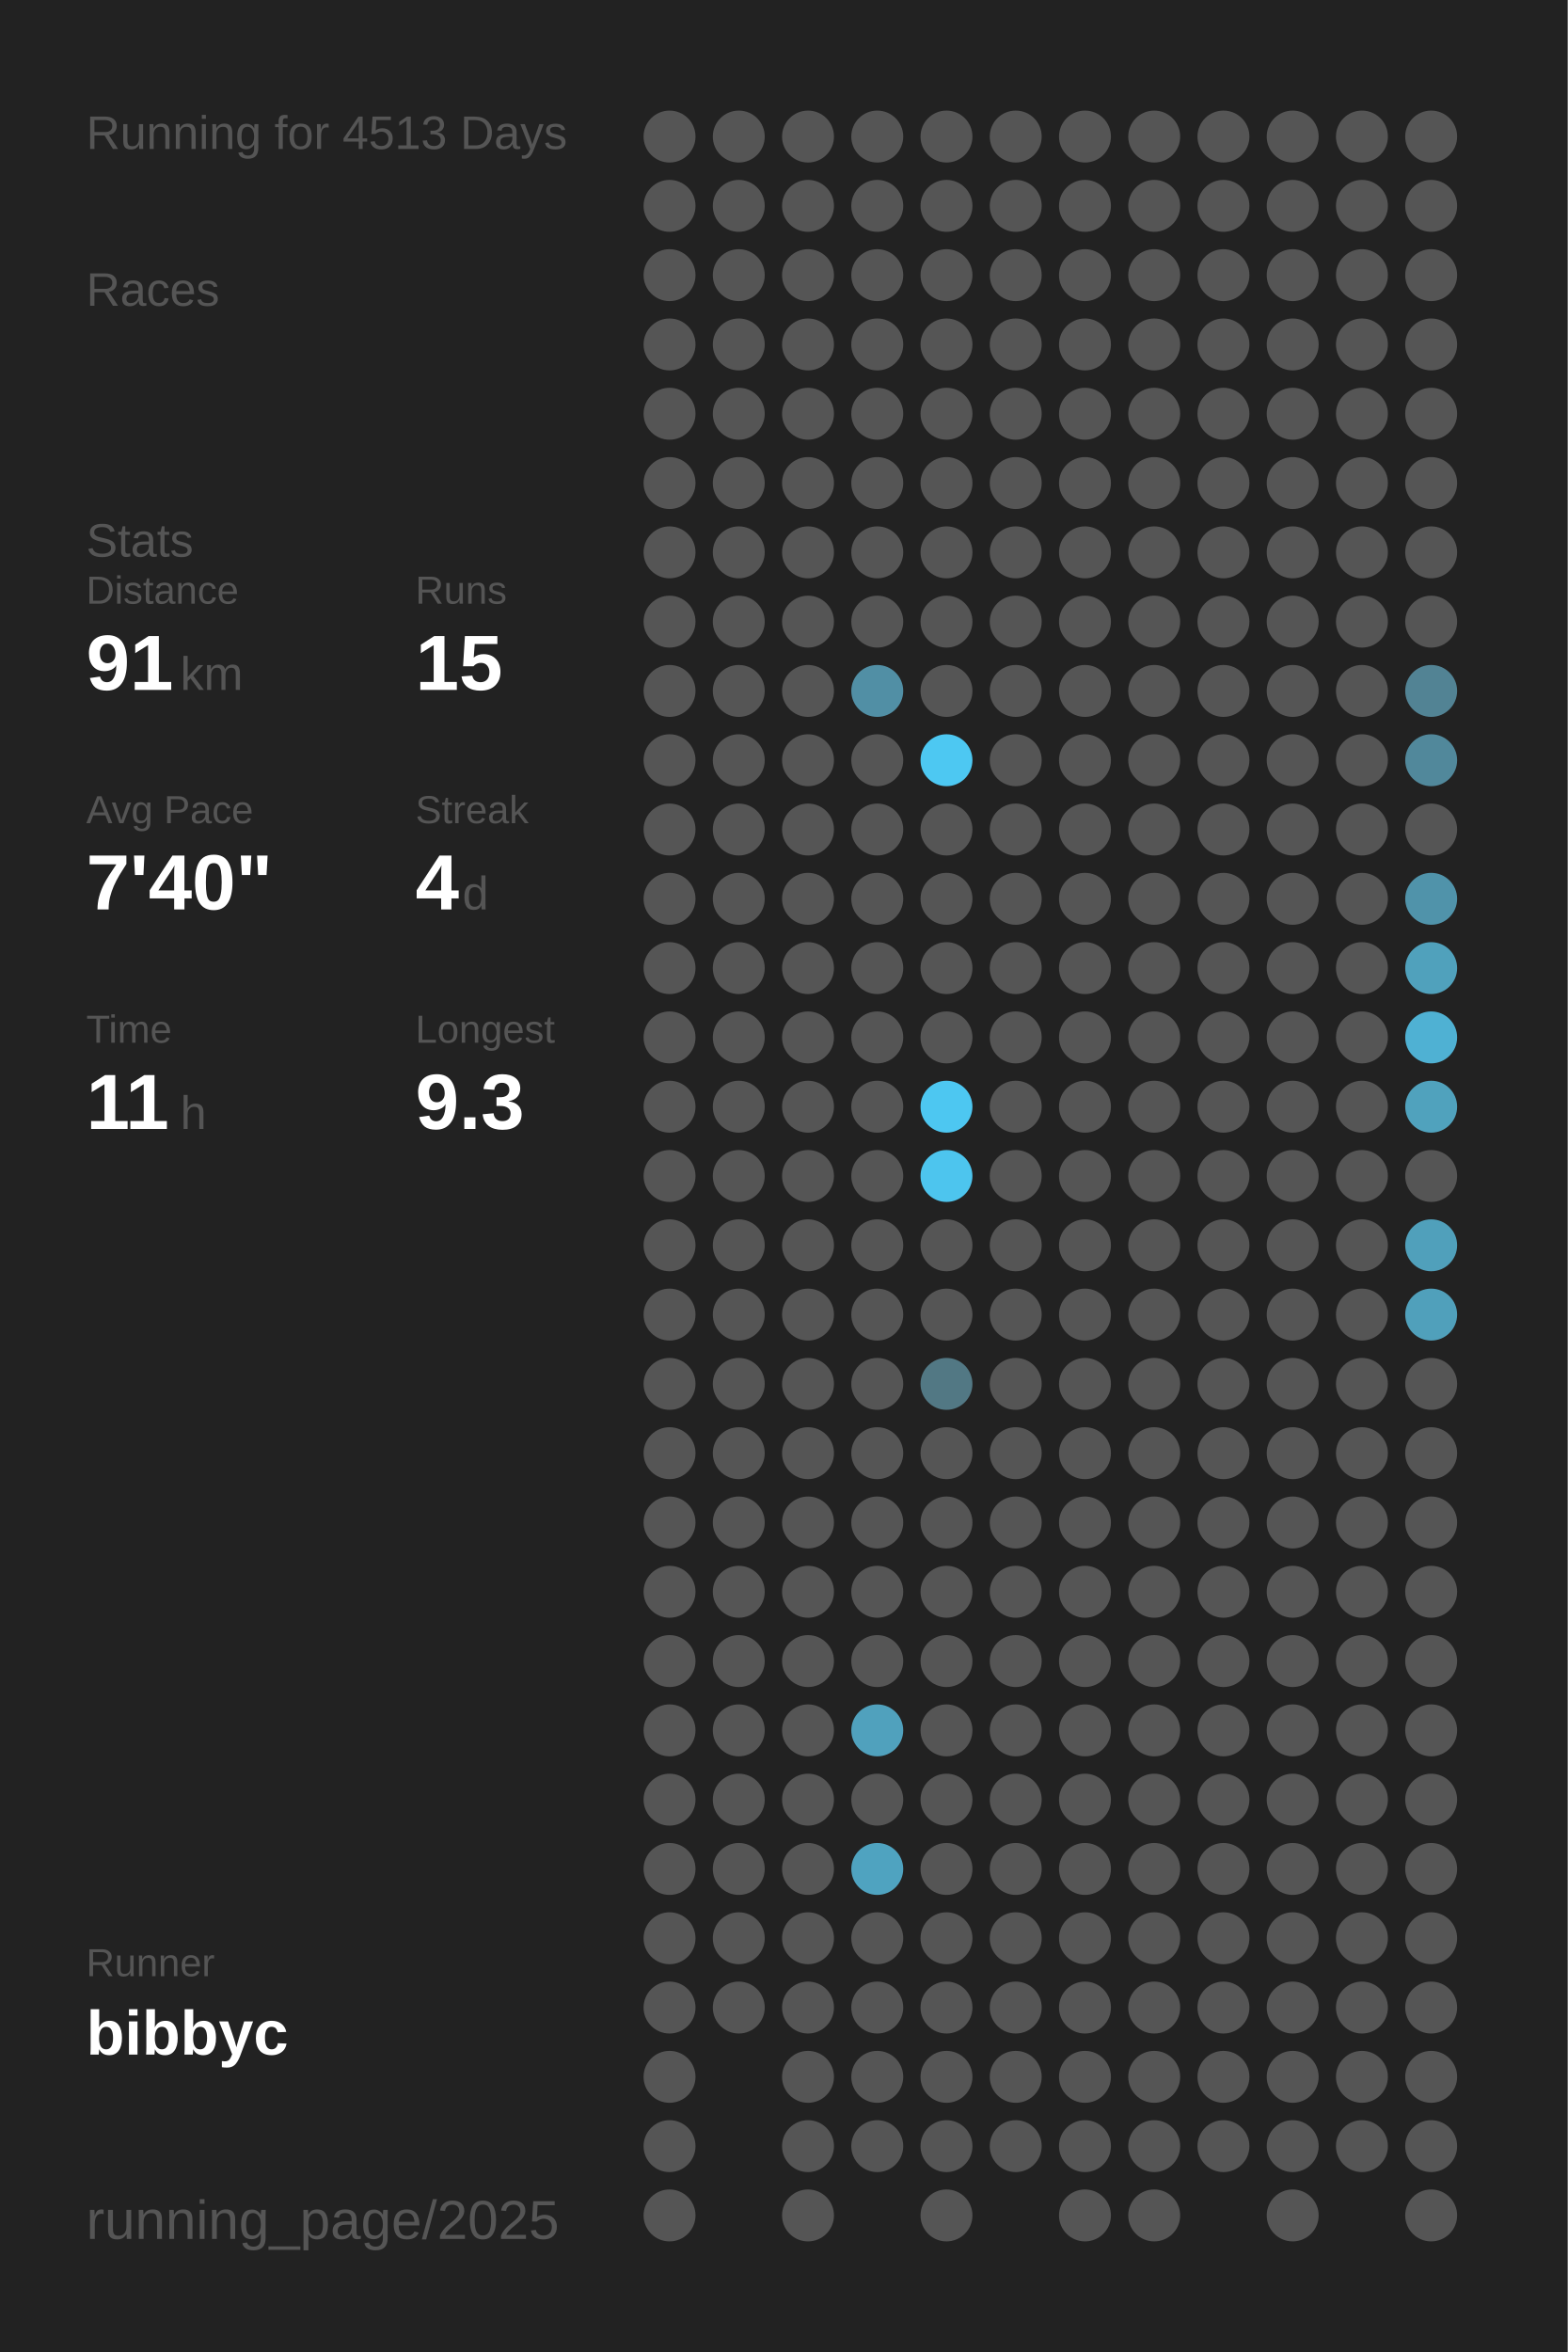
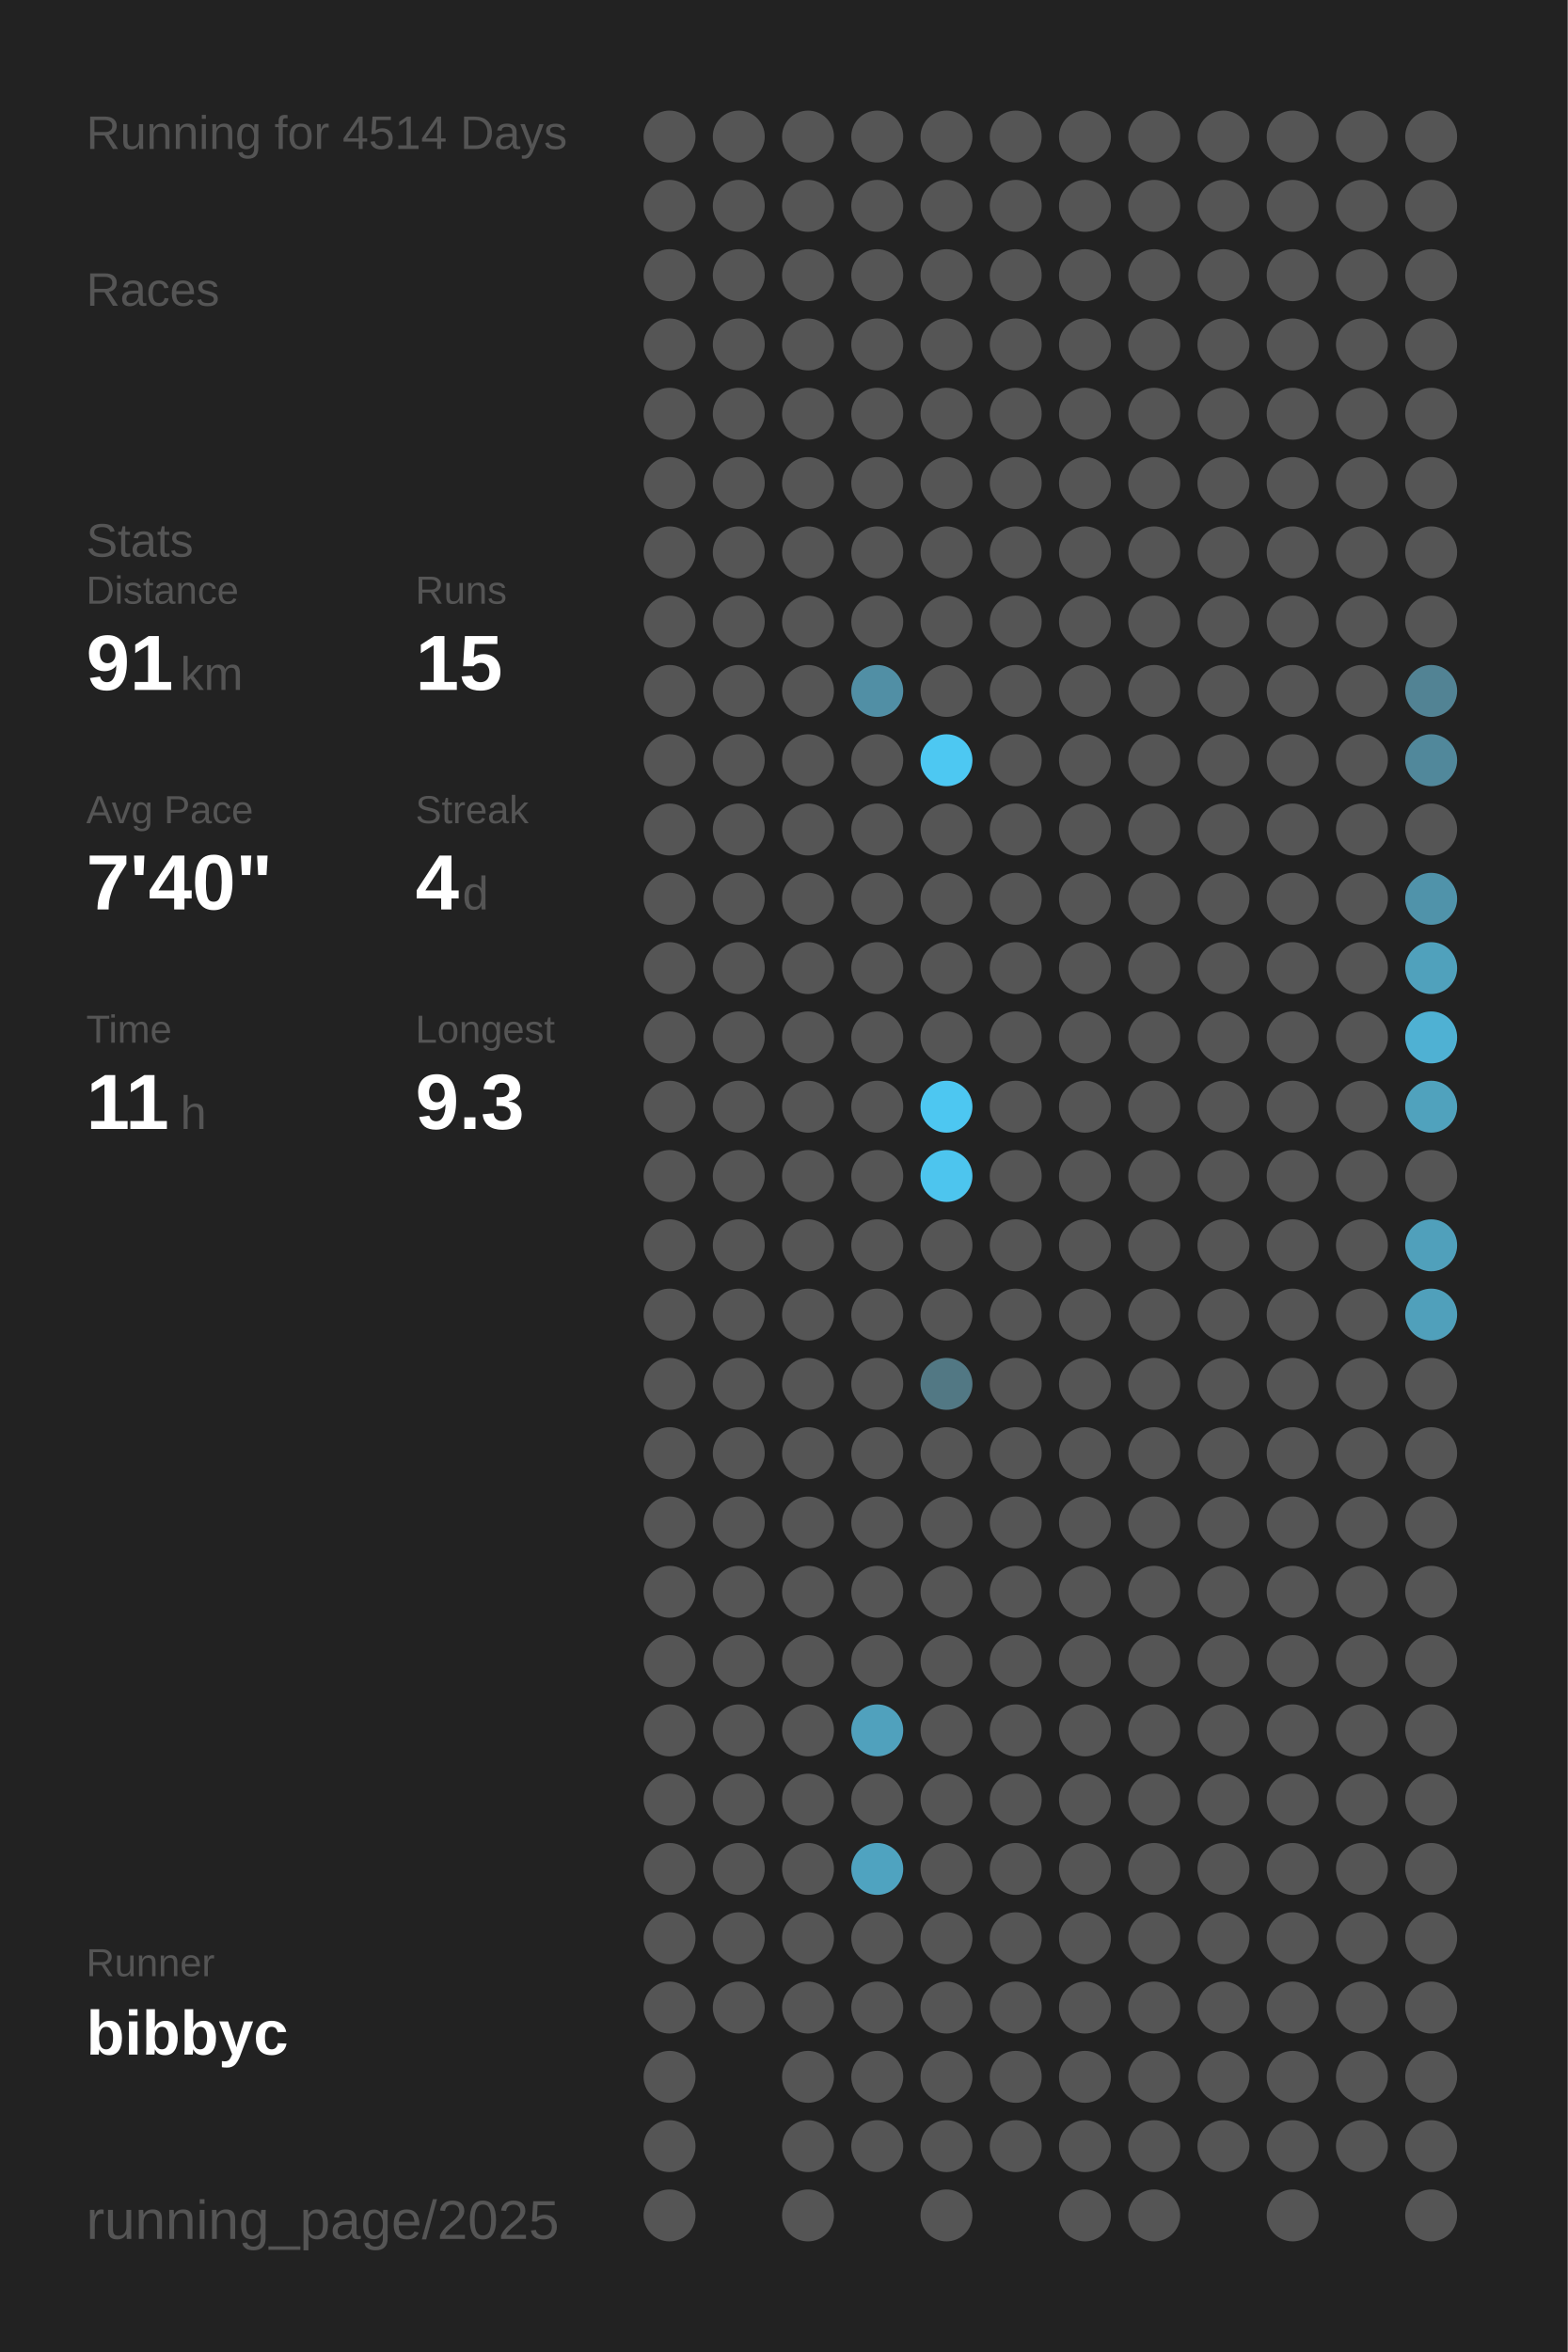
<svg xmlns="http://www.w3.org/2000/svg" baseProfile="full" height="300mm" version="1.1" viewBox="0,0,200,300" width="200mm">
  <defs />
  <rect fill="#222222" height="300" width="200" x="0" y="0" />
-   <text fill="#555555" style="font-size:6px; font-family:Arial;" x="11" y="19">Running for 4513 Days</text>
+   <text fill="#555555" style="font-size:6px; font-family:Arial;" x="11" y="19">Running for 4514 Days</text>
  <text fill="#555555" style="font-size:6px; font-family:Arial;" x="11" y="39">Races</text>
  <text fill="#555555" style="font-size:6px; font-family:Arial;" x="11" y="71">Stats</text>
  <text fill="#555555" style="font-size:5px; font-family:Arial;" x="11" y="77">Distance</text>
  <text fill="#FFFFFF" style="font-size:10px; font-family:Arial; font-weight:bold;" x="11" y="88">91</text>
  <text fill="#555555" style="font-size:6px; font-family:Arial;" x="23" y="88">km</text>
  <text fill="#555555" style="font-size:5px; font-family:Arial;" x="53" y="77">Runs</text>
  <text fill="#FFFFFF" style="font-size:10px; font-family:Arial; font-weight:bold;" x="53" y="88">15</text>
  <text fill="#555555" style="font-size:5px; font-family:Arial;" x="11" y="105">Avg Pace</text>
  <text fill="#FFFFFF" style="font-size:10px; font-family:Arial; font-weight:bold;" x="11" y="116">7'40"</text>
  <text fill="#555555" style="font-size:5px; font-family:Arial;" x="53" y="105">Streak</text>
  <text fill="#FFFFFF" style="font-size:10px; font-family:Arial; font-weight:bold;" x="53" y="116">4</text>
  <text fill="#555555" style="font-size:6px; font-family:Arial;" x="59" y="116">d</text>
  <text fill="#555555" style="font-size:5px; font-family:Arial;" x="11" y="133">Time</text>
  <text fill="#FFFFFF" style="font-size:10px; font-family:Arial; font-weight:bold;" x="11" y="144">11</text>
  <text fill="#555555" style="font-size:6px; font-family:Arial;" x="23" y="144">h</text>
  <text fill="#555555" style="font-size:5px; font-family:Arial;" x="53" y="133">Longest</text>
  <text fill="#FFFFFF" style="font-size:10px; font-family:Arial; font-weight:bold;" x="53" y="144">9.3</text>
  <text fill="#555555" style="font-size:5px; font-family:Arial;" x="11" y="252.065">Runner</text>
  <text fill="#FFFFFF" style="font-size:8px; font-family:Arial; font-weight:bold;" x="11" y="262.065">bibbyc</text>
  <text fill="#555555" style="font-size:7px; font-family:Arial;" x="11" y="285.581">running_page/2025</text>
  <circle cx="85.417" cy="17.419" fill="#555555" r="3.312" />
  <circle cx="85.417" cy="26.258" fill="#555555" r="3.312" />
  <circle cx="85.417" cy="35.097" fill="#555555" r="3.312" />
  <circle cx="85.417" cy="43.935" fill="#555555" r="3.312" />
  <circle cx="85.417" cy="52.774" fill="#555555" r="3.312" />
  <circle cx="85.417" cy="61.613" fill="#555555" r="3.312" />
  <circle cx="85.417" cy="70.452" fill="#555555" r="3.312" />
  <circle cx="85.417" cy="79.29" fill="#555555" r="3.312" />
  <circle cx="85.417" cy="88.129" fill="#555555" r="3.312" />
  <circle cx="85.417" cy="96.968" fill="#555555" r="3.312" />
  <circle cx="85.417" cy="105.806" fill="#555555" r="3.312" />
  <circle cx="85.417" cy="114.645" fill="#555555" r="3.312" />
  <circle cx="85.417" cy="123.484" fill="#555555" r="3.312" />
  <circle cx="85.417" cy="132.323" fill="#555555" r="3.312" />
  <circle cx="85.417" cy="141.161" fill="#555555" r="3.312" />
  <circle cx="85.417" cy="150" fill="#555555" r="3.312" />
  <circle cx="85.417" cy="158.839" fill="#555555" r="3.312" />
  <circle cx="85.417" cy="167.677" fill="#555555" r="3.312" />
  <circle cx="85.417" cy="176.516" fill="#555555" r="3.312" />
  <circle cx="85.417" cy="185.355" fill="#555555" r="3.312" />
  <circle cx="85.417" cy="194.194" fill="#555555" r="3.312" />
  <circle cx="85.417" cy="203.032" fill="#555555" r="3.312" />
  <circle cx="85.417" cy="211.871" fill="#555555" r="3.312" />
  <circle cx="85.417" cy="220.71" fill="#555555" r="3.312" />
  <circle cx="85.417" cy="229.548" fill="#555555" r="3.312" />
  <circle cx="85.417" cy="238.387" fill="#555555" r="3.312" />
  <circle cx="85.417" cy="247.226" fill="#555555" r="3.312" />
  <circle cx="85.417" cy="256.065" fill="#555555" r="3.312" />
  <circle cx="85.417" cy="264.903" fill="#555555" r="3.312" />
  <circle cx="85.417" cy="273.742" fill="#555555" r="3.312" />
  <circle cx="85.417" cy="282.581" fill="#555555" r="3.312" />
  <circle cx="94.25" cy="17.419" fill="#555555" r="3.312" />
  <circle cx="94.25" cy="26.258" fill="#555555" r="3.312" />
  <circle cx="94.25" cy="35.097" fill="#555555" r="3.312" />
  <circle cx="94.25" cy="43.935" fill="#555555" r="3.312" />
  <circle cx="94.25" cy="52.774" fill="#555555" r="3.312" />
  <circle cx="94.25" cy="61.613" fill="#555555" r="3.312" />
  <circle cx="94.25" cy="70.452" fill="#555555" r="3.312" />
  <circle cx="94.25" cy="79.29" fill="#555555" r="3.312" />
  <circle cx="94.25" cy="88.129" fill="#555555" r="3.312" />
  <circle cx="94.25" cy="96.968" fill="#555555" r="3.312" />
  <circle cx="94.25" cy="105.806" fill="#555555" r="3.312" />
  <circle cx="94.25" cy="114.645" fill="#555555" r="3.312" />
  <circle cx="94.25" cy="123.484" fill="#555555" r="3.312" />
  <circle cx="94.25" cy="132.323" fill="#555555" r="3.312" />
  <circle cx="94.25" cy="141.161" fill="#555555" r="3.312" />
  <circle cx="94.25" cy="150" fill="#555555" r="3.312" />
  <circle cx="94.25" cy="158.839" fill="#555555" r="3.312" />
  <circle cx="94.25" cy="167.677" fill="#555555" r="3.312" />
  <circle cx="94.25" cy="176.516" fill="#555555" r="3.312" />
  <circle cx="94.25" cy="185.355" fill="#555555" r="3.312" />
  <circle cx="94.25" cy="194.194" fill="#555555" r="3.312" />
  <circle cx="94.25" cy="203.032" fill="#555555" r="3.312" />
  <circle cx="94.25" cy="211.871" fill="#555555" r="3.312" />
  <circle cx="94.25" cy="220.71" fill="#555555" r="3.312" />
  <circle cx="94.25" cy="229.548" fill="#555555" r="3.312" />
  <circle cx="94.25" cy="238.387" fill="#555555" r="3.312" />
  <circle cx="94.25" cy="247.226" fill="#555555" r="3.312" />
  <circle cx="94.25" cy="256.065" fill="#555555" r="3.312" />
  <circle cx="103.083" cy="17.419" fill="#555555" r="3.312" />
  <circle cx="103.083" cy="26.258" fill="#555555" r="3.312" />
  <circle cx="103.083" cy="35.097" fill="#555555" r="3.312" />
  <circle cx="103.083" cy="43.935" fill="#555555" r="3.312" />
  <circle cx="103.083" cy="52.774" fill="#555555" r="3.312" />
  <circle cx="103.083" cy="61.613" fill="#555555" r="3.312" />
  <circle cx="103.083" cy="70.452" fill="#555555" r="3.312" />
  <circle cx="103.083" cy="79.29" fill="#555555" r="3.312" />
  <circle cx="103.083" cy="88.129" fill="#555555" r="3.312" />
  <circle cx="103.083" cy="96.968" fill="#555555" r="3.312" />
  <circle cx="103.083" cy="105.806" fill="#555555" r="3.312" />
  <circle cx="103.083" cy="114.645" fill="#555555" r="3.312" />
  <circle cx="103.083" cy="123.484" fill="#555555" r="3.312" />
  <circle cx="103.083" cy="132.323" fill="#555555" r="3.312" />
  <circle cx="103.083" cy="141.161" fill="#555555" r="3.312" />
  <circle cx="103.083" cy="150" fill="#555555" r="3.312" />
  <circle cx="103.083" cy="158.839" fill="#555555" r="3.312" />
  <circle cx="103.083" cy="167.677" fill="#555555" r="3.312" />
  <circle cx="103.083" cy="176.516" fill="#555555" r="3.312" />
  <circle cx="103.083" cy="185.355" fill="#555555" r="3.312" />
  <circle cx="103.083" cy="194.194" fill="#555555" r="3.312" />
  <circle cx="103.083" cy="203.032" fill="#555555" r="3.312" />
  <circle cx="103.083" cy="211.871" fill="#555555" r="3.312" />
  <circle cx="103.083" cy="220.71" fill="#555555" r="3.312" />
  <circle cx="103.083" cy="229.548" fill="#555555" r="3.312" />
  <circle cx="103.083" cy="238.387" fill="#555555" r="3.312" />
  <circle cx="103.083" cy="247.226" fill="#555555" r="3.312" />
  <circle cx="103.083" cy="256.065" fill="#555555" r="3.312" />
  <circle cx="103.083" cy="264.903" fill="#555555" r="3.312" />
  <circle cx="103.083" cy="273.742" fill="#555555" r="3.312" />
  <circle cx="103.083" cy="282.581" fill="#555555" r="3.312" />
  <circle cx="111.917" cy="17.419" fill="#555555" r="3.312" />
  <circle cx="111.917" cy="26.258" fill="#555555" r="3.312" />
  <circle cx="111.917" cy="35.097" fill="#555555" r="3.312" />
  <circle cx="111.917" cy="43.935" fill="#555555" r="3.312" />
  <circle cx="111.917" cy="52.774" fill="#555555" r="3.312" />
  <circle cx="111.917" cy="61.613" fill="#555555" r="3.312" />
  <circle cx="111.917" cy="70.452" fill="#555555" r="3.312" />
  <circle cx="111.917" cy="79.29" fill="#555555" r="3.312" />
  <circle cx="111.917" cy="88.129" fill="#518fa5" r="3.312" />
  <circle cx="111.917" cy="96.968" fill="#555555" r="3.312" />
  <circle cx="111.917" cy="105.806" fill="#555555" r="3.312" />
  <circle cx="111.917" cy="114.645" fill="#555555" r="3.312" />
  <circle cx="111.917" cy="123.484" fill="#555555" r="3.312" />
  <circle cx="111.917" cy="132.323" fill="#555555" r="3.312" />
  <circle cx="111.917" cy="141.161" fill="#555555" r="3.312" />
  <circle cx="111.917" cy="150" fill="#555555" r="3.312" />
  <circle cx="111.917" cy="158.839" fill="#555555" r="3.312" />
  <circle cx="111.917" cy="167.677" fill="#555555" r="3.312" />
  <circle cx="111.917" cy="176.516" fill="#555555" r="3.312" />
  <circle cx="111.917" cy="185.355" fill="#555555" r="3.312" />
  <circle cx="111.917" cy="194.194" fill="#555555" r="3.312" />
  <circle cx="111.917" cy="203.032" fill="#555555" r="3.312" />
  <circle cx="111.917" cy="211.871" fill="#555555" r="3.312" />
  <circle cx="111.917" cy="220.71" fill="#50a1bd" r="3.312" />
  <circle cx="111.917" cy="229.548" fill="#555555" r="3.312" />
  <circle cx="111.917" cy="238.387" fill="#4fa3c0" r="3.312" />
  <circle cx="111.917" cy="247.226" fill="#555555" r="3.312" />
  <circle cx="111.917" cy="256.065" fill="#555555" r="3.312" />
  <circle cx="111.917" cy="264.903" fill="#555555" r="3.312" />
  <circle cx="111.917" cy="273.742" fill="#555555" r="3.312" />
  <circle cx="120.75" cy="17.419" fill="#555555" r="3.312" />
  <circle cx="120.75" cy="26.258" fill="#555555" r="3.312" />
  <circle cx="120.75" cy="35.097" fill="#555555" r="3.312" />
  <circle cx="120.75" cy="43.935" fill="#555555" r="3.312" />
  <circle cx="120.75" cy="52.774" fill="#555555" r="3.312" />
  <circle cx="120.75" cy="61.613" fill="#555555" r="3.312" />
  <circle cx="120.75" cy="70.452" fill="#555555" r="3.312" />
  <circle cx="120.75" cy="79.29" fill="#555555" r="3.312" />
  <circle cx="120.75" cy="88.129" fill="#555555" r="3.312" />
  <circle cx="120.75" cy="96.968" fill="#4dc8f2" r="3.312" />
  <circle cx="120.75" cy="105.806" fill="#555555" r="3.312" />
  <circle cx="120.75" cy="114.645" fill="#555555" r="3.312" />
  <circle cx="120.75" cy="123.484" fill="#555555" r="3.312" />
  <circle cx="120.75" cy="132.323" fill="#555555" r="3.312" />
  <circle cx="120.75" cy="141.161" fill="#4dc7f1" r="3.312" />
  <circle cx="120.75" cy="150" fill="#4dc5ee" r="3.312" />
  <circle cx="120.75" cy="158.839" fill="#555555" r="3.312" />
  <circle cx="120.75" cy="167.677" fill="#555555" r="3.312" />
  <circle cx="120.75" cy="176.516" fill="#527884" r="3.312" />
  <circle cx="120.75" cy="185.355" fill="#555555" r="3.312" />
  <circle cx="120.75" cy="194.194" fill="#555555" r="3.312" />
  <circle cx="120.75" cy="203.032" fill="#555555" r="3.312" />
  <circle cx="120.75" cy="211.871" fill="#555555" r="3.312" />
  <circle cx="120.75" cy="220.71" fill="#555555" r="3.312" />
  <circle cx="120.75" cy="229.548" fill="#555555" r="3.312" />
  <circle cx="120.75" cy="238.387" fill="#555555" r="3.312" />
  <circle cx="120.75" cy="247.226" fill="#555555" r="3.312" />
  <circle cx="120.75" cy="256.065" fill="#555555" r="3.312" />
  <circle cx="120.75" cy="264.903" fill="#555555" r="3.312" />
  <circle cx="120.75" cy="273.742" fill="#555555" r="3.312" />
  <circle cx="120.75" cy="282.581" fill="#555555" r="3.312" />
  <circle cx="129.583" cy="17.419" fill="#555555" r="3.312" />
  <circle cx="129.583" cy="26.258" fill="#555555" r="3.312" />
  <circle cx="129.583" cy="35.097" fill="#555555" r="3.312" />
  <circle cx="129.583" cy="43.935" fill="#555555" r="3.312" />
  <circle cx="129.583" cy="52.774" fill="#555555" r="3.312" />
  <circle cx="129.583" cy="61.613" fill="#555555" r="3.312" />
  <circle cx="129.583" cy="70.452" fill="#555555" r="3.312" />
  <circle cx="129.583" cy="79.29" fill="#555555" r="3.312" />
  <circle cx="129.583" cy="88.129" fill="#555555" r="3.312" />
  <circle cx="129.583" cy="96.968" fill="#555555" r="3.312" />
  <circle cx="129.583" cy="105.806" fill="#555555" r="3.312" />
  <circle cx="129.583" cy="114.645" fill="#555555" r="3.312" />
  <circle cx="129.583" cy="123.484" fill="#555555" r="3.312" />
  <circle cx="129.583" cy="132.323" fill="#555555" r="3.312" />
  <circle cx="129.583" cy="141.161" fill="#555555" r="3.312" />
  <circle cx="129.583" cy="150" fill="#555555" r="3.312" />
  <circle cx="129.583" cy="158.839" fill="#555555" r="3.312" />
  <circle cx="129.583" cy="167.677" fill="#555555" r="3.312" />
  <circle cx="129.583" cy="176.516" fill="#555555" r="3.312" />
  <circle cx="129.583" cy="185.355" fill="#555555" r="3.312" />
  <circle cx="129.583" cy="194.194" fill="#555555" r="3.312" />
  <circle cx="129.583" cy="203.032" fill="#555555" r="3.312" />
  <circle cx="129.583" cy="211.871" fill="#555555" r="3.312" />
  <circle cx="129.583" cy="220.71" fill="#555555" r="3.312" />
  <circle cx="129.583" cy="229.548" fill="#555555" r="3.312" />
  <circle cx="129.583" cy="238.387" fill="#555555" r="3.312" />
  <circle cx="129.583" cy="247.226" fill="#555555" r="3.312" />
  <circle cx="129.583" cy="256.065" fill="#555555" r="3.312" />
  <circle cx="129.583" cy="264.903" fill="#555555" r="3.312" />
  <circle cx="129.583" cy="273.742" fill="#555555" r="3.312" />
  <circle cx="138.417" cy="17.419" fill="#555555" r="3.312" />
  <circle cx="138.417" cy="26.258" fill="#555555" r="3.312" />
  <circle cx="138.417" cy="35.097" fill="#555555" r="3.312" />
  <circle cx="138.417" cy="43.935" fill="#555555" r="3.312" />
  <circle cx="138.417" cy="52.774" fill="#555555" r="3.312" />
  <circle cx="138.417" cy="61.613" fill="#555555" r="3.312" />
  <circle cx="138.417" cy="70.452" fill="#555555" r="3.312" />
  <circle cx="138.417" cy="79.29" fill="#555555" r="3.312" />
  <circle cx="138.417" cy="88.129" fill="#555555" r="3.312" />
  <circle cx="138.417" cy="96.968" fill="#555555" r="3.312" />
  <circle cx="138.417" cy="105.806" fill="#555555" r="3.312" />
  <circle cx="138.417" cy="114.645" fill="#555555" r="3.312" />
  <circle cx="138.417" cy="123.484" fill="#555555" r="3.312" />
  <circle cx="138.417" cy="132.323" fill="#555555" r="3.312" />
  <circle cx="138.417" cy="141.161" fill="#555555" r="3.312" />
  <circle cx="138.417" cy="150" fill="#555555" r="3.312" />
  <circle cx="138.417" cy="158.839" fill="#555555" r="3.312" />
  <circle cx="138.417" cy="167.677" fill="#555555" r="3.312" />
  <circle cx="138.417" cy="176.516" fill="#555555" r="3.312" />
  <circle cx="138.417" cy="185.355" fill="#555555" r="3.312" />
  <circle cx="138.417" cy="194.194" fill="#555555" r="3.312" />
  <circle cx="138.417" cy="203.032" fill="#555555" r="3.312" />
  <circle cx="138.417" cy="211.871" fill="#555555" r="3.312" />
  <circle cx="138.417" cy="220.71" fill="#555555" r="3.312" />
  <circle cx="138.417" cy="229.548" fill="#555555" r="3.312" />
  <circle cx="138.417" cy="238.387" fill="#555555" r="3.312" />
  <circle cx="138.417" cy="247.226" fill="#555555" r="3.312" />
  <circle cx="138.417" cy="256.065" fill="#555555" r="3.312" />
  <circle cx="138.417" cy="264.903" fill="#555555" r="3.312" />
  <circle cx="138.417" cy="273.742" fill="#555555" r="3.312" />
  <circle cx="138.417" cy="282.581" fill="#555555" r="3.312" />
  <circle cx="147.25" cy="17.419" fill="#555555" r="3.312" />
  <circle cx="147.25" cy="26.258" fill="#555555" r="3.312" />
  <circle cx="147.25" cy="35.097" fill="#555555" r="3.312" />
  <circle cx="147.25" cy="43.935" fill="#555555" r="3.312" />
  <circle cx="147.25" cy="52.774" fill="#555555" r="3.312" />
  <circle cx="147.25" cy="61.613" fill="#555555" r="3.312" />
  <circle cx="147.25" cy="70.452" fill="#555555" r="3.312" />
  <circle cx="147.25" cy="79.29" fill="#555555" r="3.312" />
  <circle cx="147.25" cy="88.129" fill="#555555" r="3.312" />
  <circle cx="147.25" cy="96.968" fill="#555555" r="3.312" />
  <circle cx="147.25" cy="105.806" fill="#555555" r="3.312" />
  <circle cx="147.25" cy="114.645" fill="#555555" r="3.312" />
  <circle cx="147.25" cy="123.484" fill="#555555" r="3.312" />
  <circle cx="147.25" cy="132.323" fill="#555555" r="3.312" />
  <circle cx="147.25" cy="141.161" fill="#555555" r="3.312" />
  <circle cx="147.25" cy="150" fill="#555555" r="3.312" />
  <circle cx="147.25" cy="158.839" fill="#555555" r="3.312" />
  <circle cx="147.25" cy="167.677" fill="#555555" r="3.312" />
  <circle cx="147.25" cy="176.516" fill="#555555" r="3.312" />
  <circle cx="147.25" cy="185.355" fill="#555555" r="3.312" />
  <circle cx="147.25" cy="194.194" fill="#555555" r="3.312" />
  <circle cx="147.25" cy="203.032" fill="#555555" r="3.312" />
  <circle cx="147.25" cy="211.871" fill="#555555" r="3.312" />
  <circle cx="147.25" cy="220.71" fill="#555555" r="3.312" />
  <circle cx="147.25" cy="229.548" fill="#555555" r="3.312" />
  <circle cx="147.25" cy="238.387" fill="#555555" r="3.312" />
  <circle cx="147.25" cy="247.226" fill="#555555" r="3.312" />
  <circle cx="147.25" cy="256.065" fill="#555555" r="3.312" />
  <circle cx="147.25" cy="264.903" fill="#555555" r="3.312" />
  <circle cx="147.25" cy="273.742" fill="#555555" r="3.312" />
  <circle cx="147.25" cy="282.581" fill="#555555" r="3.312" />
  <circle cx="156.083" cy="17.419" fill="#555555" r="3.312" />
  <circle cx="156.083" cy="26.258" fill="#555555" r="3.312" />
  <circle cx="156.083" cy="35.097" fill="#555555" r="3.312" />
  <circle cx="156.083" cy="43.935" fill="#555555" r="3.312" />
  <circle cx="156.083" cy="52.774" fill="#555555" r="3.312" />
  <circle cx="156.083" cy="61.613" fill="#555555" r="3.312" />
  <circle cx="156.083" cy="70.452" fill="#555555" r="3.312" />
  <circle cx="156.083" cy="79.29" fill="#555555" r="3.312" />
  <circle cx="156.083" cy="88.129" fill="#555555" r="3.312" />
  <circle cx="156.083" cy="96.968" fill="#555555" r="3.312" />
  <circle cx="156.083" cy="105.806" fill="#555555" r="3.312" />
  <circle cx="156.083" cy="114.645" fill="#555555" r="3.312" />
  <circle cx="156.083" cy="123.484" fill="#555555" r="3.312" />
  <circle cx="156.083" cy="132.323" fill="#555555" r="3.312" />
  <circle cx="156.083" cy="141.161" fill="#555555" r="3.312" />
  <circle cx="156.083" cy="150" fill="#555555" r="3.312" />
  <circle cx="156.083" cy="158.839" fill="#555555" r="3.312" />
  <circle cx="156.083" cy="167.677" fill="#555555" r="3.312" />
  <circle cx="156.083" cy="176.516" fill="#555555" r="3.312" />
  <circle cx="156.083" cy="185.355" fill="#555555" r="3.312" />
  <circle cx="156.083" cy="194.194" fill="#555555" r="3.312" />
  <circle cx="156.083" cy="203.032" fill="#555555" r="3.312" />
  <circle cx="156.083" cy="211.871" fill="#555555" r="3.312" />
  <circle cx="156.083" cy="220.71" fill="#555555" r="3.312" />
  <circle cx="156.083" cy="229.548" fill="#555555" r="3.312" />
  <circle cx="156.083" cy="238.387" fill="#555555" r="3.312" />
  <circle cx="156.083" cy="247.226" fill="#555555" r="3.312" />
  <circle cx="156.083" cy="256.065" fill="#555555" r="3.312" />
  <circle cx="156.083" cy="264.903" fill="#555555" r="3.312" />
  <circle cx="156.083" cy="273.742" fill="#555555" r="3.312" />
  <circle cx="164.917" cy="17.419" fill="#555555" r="3.312" />
  <circle cx="164.917" cy="26.258" fill="#555555" r="3.312" />
  <circle cx="164.917" cy="35.097" fill="#555555" r="3.312" />
  <circle cx="164.917" cy="43.935" fill="#555555" r="3.312" />
  <circle cx="164.917" cy="52.774" fill="#555555" r="3.312" />
  <circle cx="164.917" cy="61.613" fill="#555555" r="3.312" />
  <circle cx="164.917" cy="70.452" fill="#555555" r="3.312" />
  <circle cx="164.917" cy="79.29" fill="#555555" r="3.312" />
  <circle cx="164.917" cy="88.129" fill="#555555" r="3.312" />
  <circle cx="164.917" cy="96.968" fill="#555555" r="3.312" />
  <circle cx="164.917" cy="105.806" fill="#555555" r="3.312" />
  <circle cx="164.917" cy="114.645" fill="#555555" r="3.312" />
  <circle cx="164.917" cy="123.484" fill="#555555" r="3.312" />
  <circle cx="164.917" cy="132.323" fill="#555555" r="3.312" />
  <circle cx="164.917" cy="141.161" fill="#555555" r="3.312" />
  <circle cx="164.917" cy="150" fill="#555555" r="3.312" />
  <circle cx="164.917" cy="158.839" fill="#555555" r="3.312" />
  <circle cx="164.917" cy="167.677" fill="#555555" r="3.312" />
  <circle cx="164.917" cy="176.516" fill="#555555" r="3.312" />
  <circle cx="164.917" cy="185.355" fill="#555555" r="3.312" />
  <circle cx="164.917" cy="194.194" fill="#555555" r="3.312" />
  <circle cx="164.917" cy="203.032" fill="#555555" r="3.312" />
  <circle cx="164.917" cy="211.871" fill="#555555" r="3.312" />
  <circle cx="164.917" cy="220.71" fill="#555555" r="3.312" />
  <circle cx="164.917" cy="229.548" fill="#555555" r="3.312" />
  <circle cx="164.917" cy="238.387" fill="#555555" r="3.312" />
  <circle cx="164.917" cy="247.226" fill="#555555" r="3.312" />
  <circle cx="164.917" cy="256.065" fill="#555555" r="3.312" />
  <circle cx="164.917" cy="264.903" fill="#555555" r="3.312" />
  <circle cx="164.917" cy="273.742" fill="#555555" r="3.312" />
  <circle cx="164.917" cy="282.581" fill="#555555" r="3.312" />
  <circle cx="173.75" cy="17.419" fill="#555555" r="3.312" />
  <circle cx="173.75" cy="26.258" fill="#555555" r="3.312" />
  <circle cx="173.75" cy="35.097" fill="#555555" r="3.312" />
  <circle cx="173.75" cy="43.935" fill="#555555" r="3.312" />
  <circle cx="173.75" cy="52.774" fill="#555555" r="3.312" />
  <circle cx="173.75" cy="61.613" fill="#555555" r="3.312" />
  <circle cx="173.75" cy="70.452" fill="#555555" r="3.312" />
  <circle cx="173.75" cy="79.29" fill="#555555" r="3.312" />
  <circle cx="173.75" cy="88.129" fill="#555555" r="3.312" />
  <circle cx="173.75" cy="96.968" fill="#555555" r="3.312" />
  <circle cx="173.75" cy="105.806" fill="#555555" r="3.312" />
  <circle cx="173.75" cy="114.645" fill="#555555" r="3.312" />
  <circle cx="173.75" cy="123.484" fill="#555555" r="3.312" />
  <circle cx="173.75" cy="132.323" fill="#555555" r="3.312" />
  <circle cx="173.75" cy="141.161" fill="#555555" r="3.312" />
  <circle cx="173.75" cy="150" fill="#555555" r="3.312" />
  <circle cx="173.75" cy="158.839" fill="#555555" r="3.312" />
  <circle cx="173.75" cy="167.677" fill="#555555" r="3.312" />
  <circle cx="173.75" cy="176.516" fill="#555555" r="3.312" />
  <circle cx="173.75" cy="185.355" fill="#555555" r="3.312" />
  <circle cx="173.75" cy="194.194" fill="#555555" r="3.312" />
  <circle cx="173.75" cy="203.032" fill="#555555" r="3.312" />
  <circle cx="173.75" cy="211.871" fill="#555555" r="3.312" />
  <circle cx="173.75" cy="220.71" fill="#555555" r="3.312" />
  <circle cx="173.75" cy="229.548" fill="#555555" r="3.312" />
  <circle cx="173.75" cy="238.387" fill="#555555" r="3.312" />
  <circle cx="173.75" cy="247.226" fill="#555555" r="3.312" />
  <circle cx="173.75" cy="256.065" fill="#555555" r="3.312" />
  <circle cx="173.75" cy="264.903" fill="#555555" r="3.312" />
  <circle cx="173.75" cy="273.742" fill="#555555" r="3.312" />
  <circle cx="182.583" cy="17.419" fill="#555555" r="3.312" />
  <circle cx="182.583" cy="26.258" fill="#555555" r="3.312" />
  <circle cx="182.583" cy="35.097" fill="#555555" r="3.312" />
  <circle cx="182.583" cy="43.935" fill="#555555" r="3.312" />
  <circle cx="182.583" cy="52.774" fill="#555555" r="3.312" />
  <circle cx="182.583" cy="61.613" fill="#555555" r="3.312" />
  <circle cx="182.583" cy="70.452" fill="#555555" r="3.312" />
  <circle cx="182.583" cy="79.29" fill="#555555" r="3.312" />
  <circle cx="182.583" cy="88.129" fill="#528394" r="3.312" />
  <circle cx="182.583" cy="96.968" fill="#51889b" r="3.312" />
  <circle cx="182.583" cy="105.806" fill="#555555" r="3.312" />
  <circle cx="182.583" cy="114.645" fill="#5093aa" r="3.312" />
  <circle cx="182.583" cy="123.484" fill="#50a1bc" r="3.312" />
  <circle cx="182.583" cy="132.323" fill="#4fb1d3" r="3.312" />
  <circle cx="182.583" cy="141.161" fill="#50a2bd" r="3.312" />
  <circle cx="182.583" cy="150" fill="#555555" r="3.312" />
  <circle cx="182.583" cy="158.839" fill="#50a0bb" r="3.312" />
  <circle cx="182.583" cy="167.677" fill="#50a0bb" r="3.312" />
  <circle cx="182.583" cy="176.516" fill="#555555" r="3.312" />
  <circle cx="182.583" cy="185.355" fill="#555555" r="3.312" />
  <circle cx="182.583" cy="194.194" fill="#555555" r="3.312" />
  <circle cx="182.583" cy="203.032" fill="#555555" r="3.312" />
  <circle cx="182.583" cy="211.871" fill="#555555" r="3.312" />
  <circle cx="182.583" cy="220.71" fill="#555555" r="3.312" />
  <circle cx="182.583" cy="229.548" fill="#555555" r="3.312" />
  <circle cx="182.583" cy="238.387" fill="#555555" r="3.312" />
  <circle cx="182.583" cy="247.226" fill="#555555" r="3.312" />
  <circle cx="182.583" cy="256.065" fill="#555555" r="3.312" />
  <circle cx="182.583" cy="264.903" fill="#555555" r="3.312" />
  <circle cx="182.583" cy="273.742" fill="#555555" r="3.312" />
  <circle cx="182.583" cy="282.581" fill="#555555" r="3.312" />
</svg>
